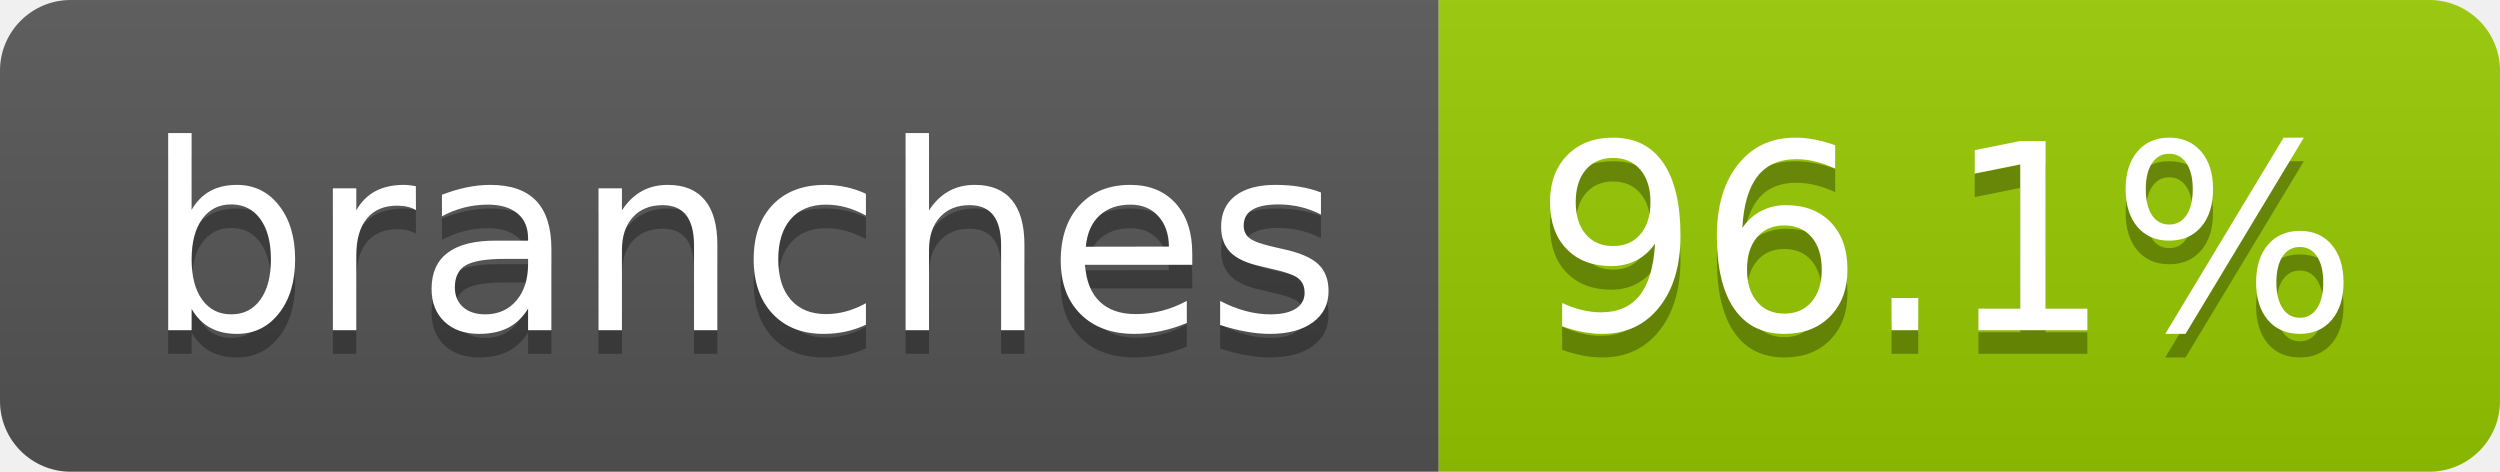
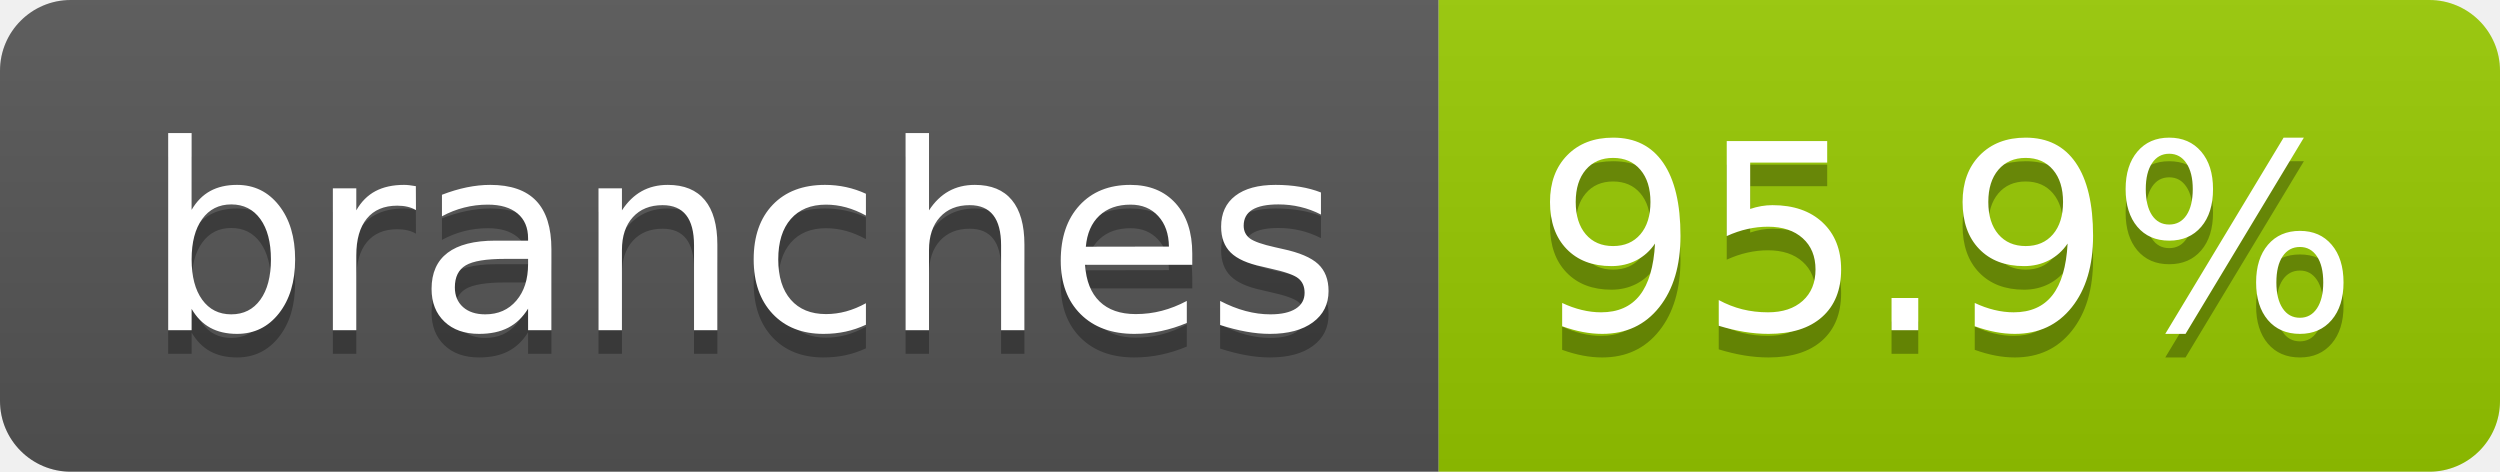
- <svg xmlns="http://www.w3.org/2000/svg" width="106" height="20" role="img" aria-label="branches: 96.1%">
+ <svg xmlns="http://www.w3.org/2000/svg" width="106" height="20" role="img" aria-label="branches: 95.9%">
  <linearGradient id="s" x2="0" y2="100%">
    <stop offset="0" stop-color="#bbb" stop-opacity=".1" />
    <stop offset="1" stop-opacity=".1" />
  </linearGradient>
  <clipPath id="r">
    <rect width="106" height="20" rx="3" fill="#fff" />
  </clipPath>
  <g clip-path="url(#r)">
    <rect width="61" height="20" fill="#555" />
    <rect x="61" width="45" height="20" fill="#97ca00" />
    <rect width="106" height="20" fill="url(#s)" />
  </g>
  <g fill="#fff" text-anchor="middle" font-family="Verdana,Geneva,DejaVu Sans,sans-serif" text-rendering="geometricPrecision" font-size="110">
    <text aria-hidden="true" x="315" y="150" fill="#010101" fill-opacity=".3" transform="scale(.1)" textLength="507">branches</text>
    <text x="315" y="140" transform="scale(.1)" fill="#fff" textLength="507">branches</text>
-     <text aria-hidden="true" x="825" y="150" fill="#010101" fill-opacity=".3" transform="scale(.1)" textLength="350">96.1%</text>
-     <text x="825" y="140" transform="scale(.1)" fill="#fff" textLength="350">96.1%</text>
+     <text aria-hidden="true" x="825" y="150" fill="#010101" fill-opacity=".3" transform="scale(.1)" textLength="350">95.9%</text>
+     <text x="825" y="140" transform="scale(.1)" fill="#fff" textLength="350">95.9%</text>
  </g>
</svg>
